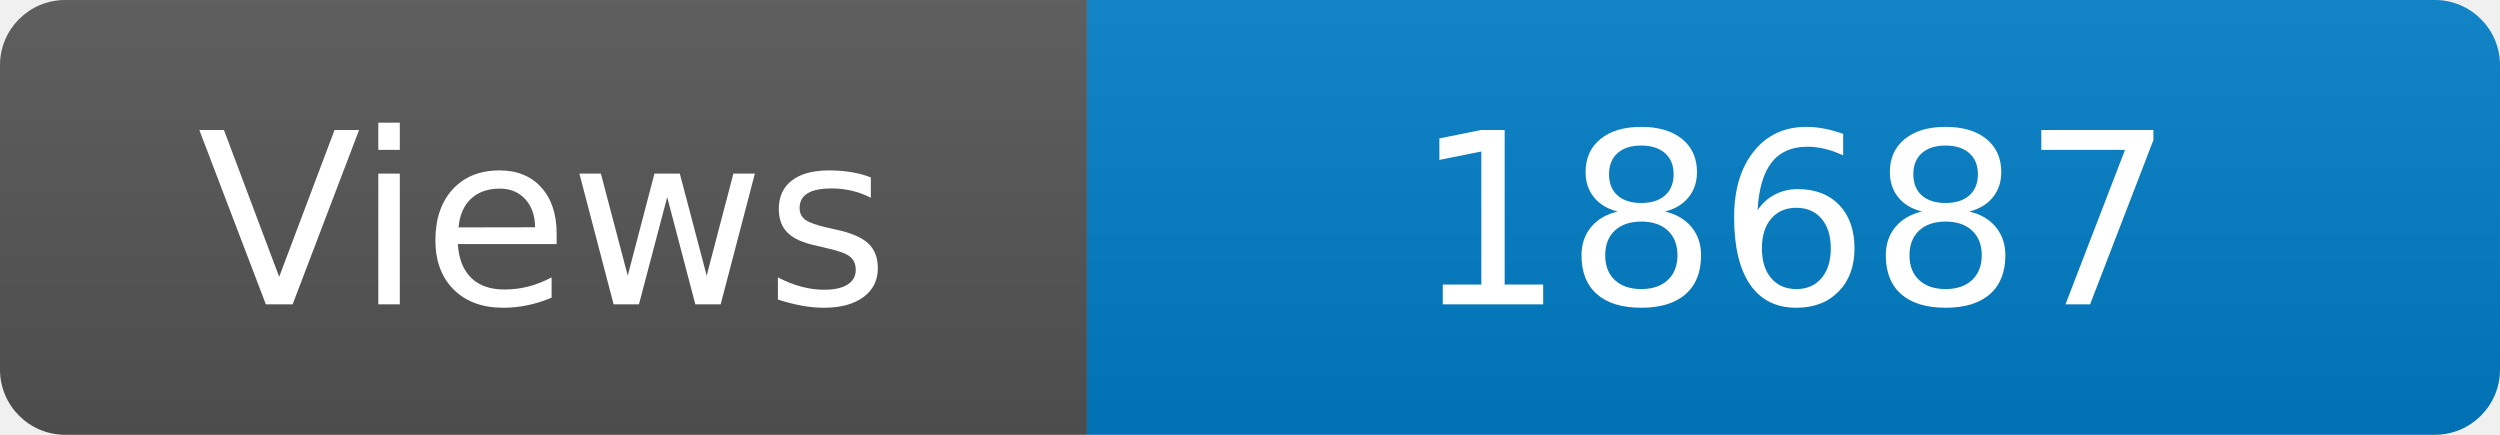
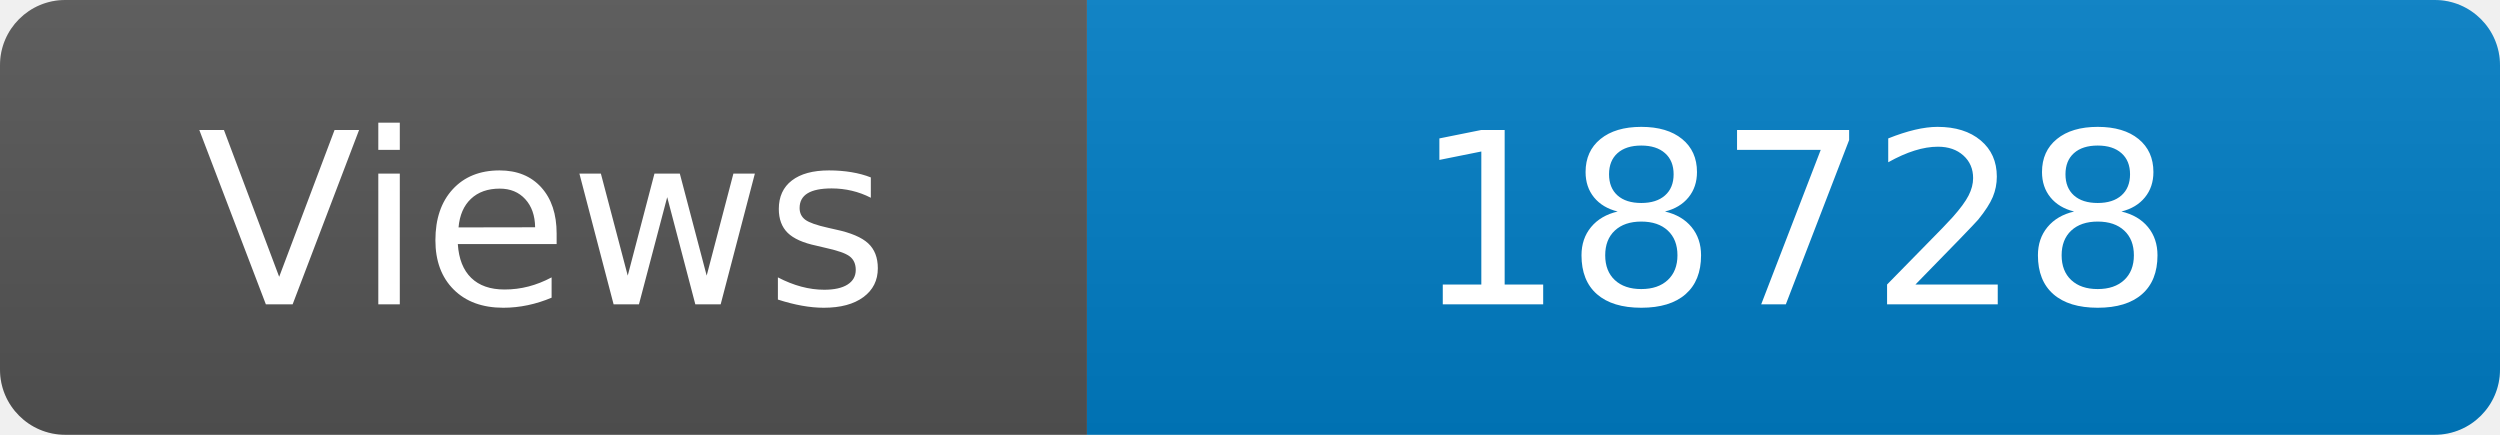
<svg xmlns="http://www.w3.org/2000/svg" width="115" height="20" role="img" aria-label="Maintained?: yes">
  <linearGradient id="s" x2="0" y2="100%">
    <stop offset="0" stop-color="#bbb" stop-opacity=".1" />
    <stop offset="1" stop-opacity=".1" />
  </linearGradient>
  <clipPath id="r">
    <rect width="115" height="20" rx="3" fill="#fff" />
  </clipPath>
  <g clip-path="url(#r)">
    <rect width="50" height="20" fill="#555" />
    <rect x="50" width="160" height="20" fill="#007ec6" />
    <rect width="115" height="20" fill="url(#s)" />
  </g>
  <g fill="#fff" text-anchor="middle" font-family="Verdana,Geneva,DejaVu Sans,sans-serif" font-size="110">
    <text x="250" y="140" transform="scale(.1)" fill="#fff">Views</text>
-     <text x="825" y="140" transform="scale(.1)" fill="#fff">18687</text>
+     <text x="825" y="140" transform="scale(.1)" fill="#fff">18728</text>
  </g>
</svg>
